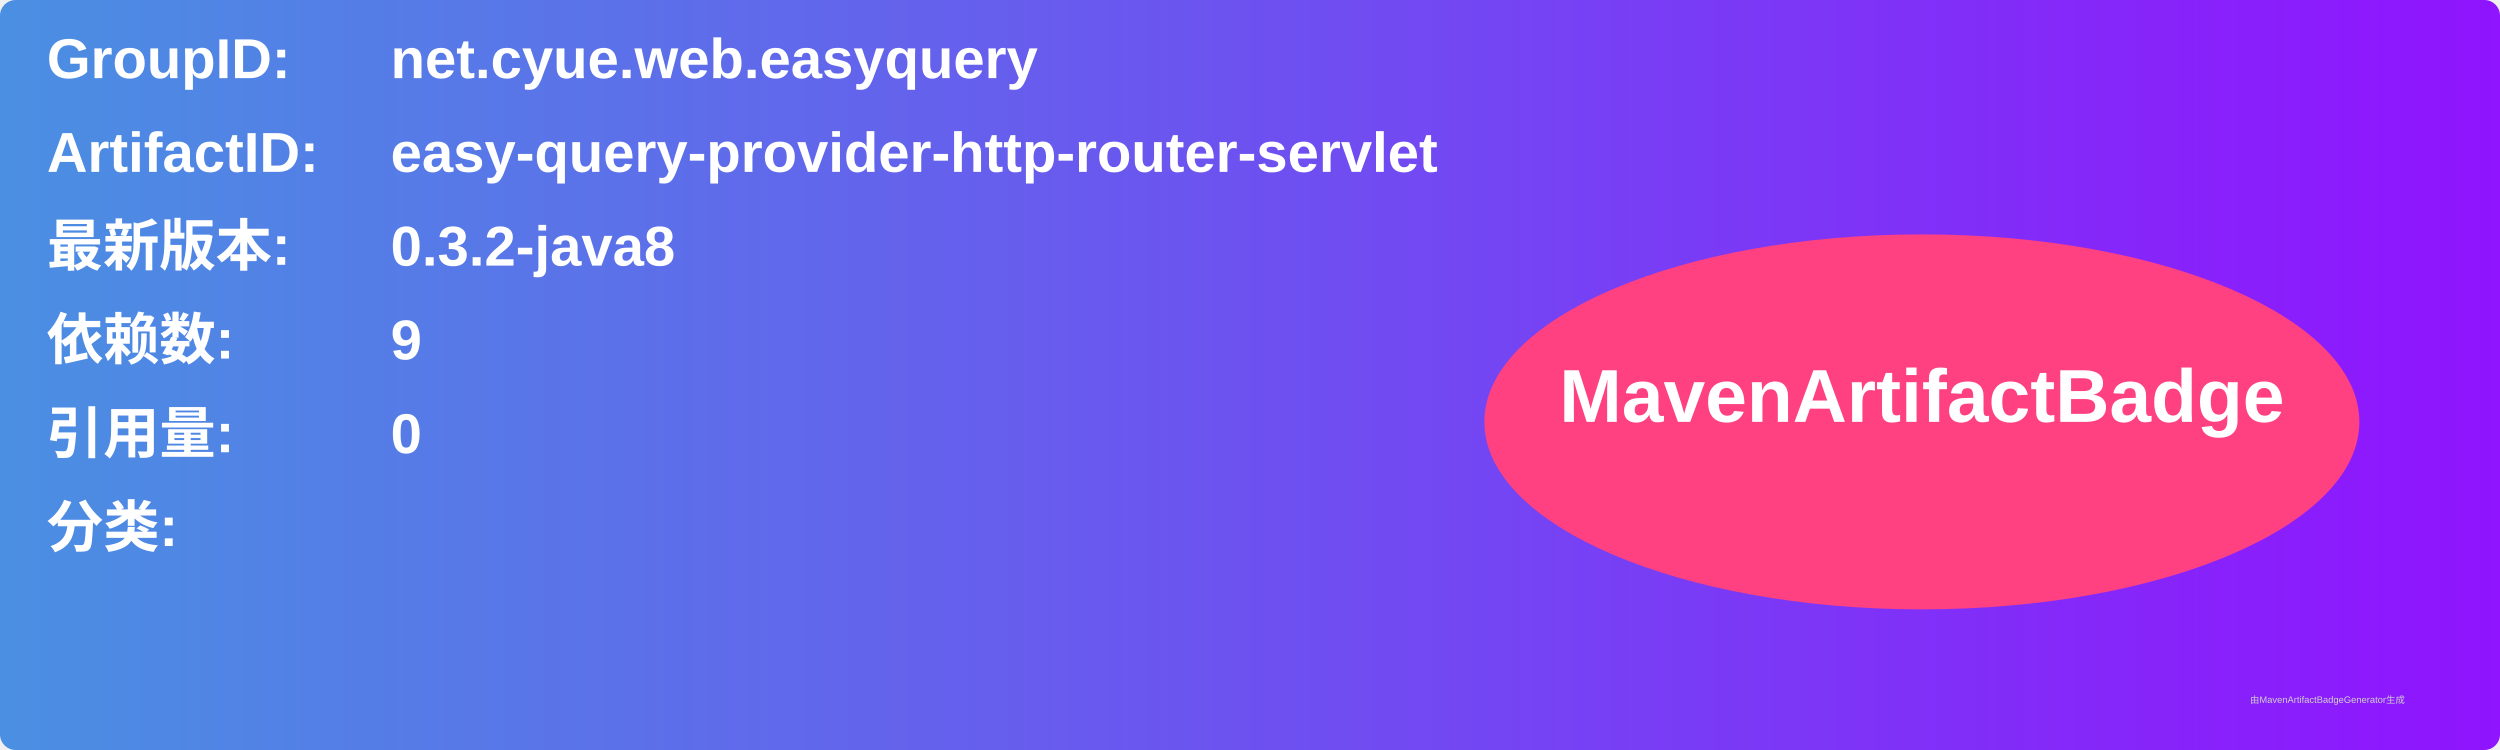
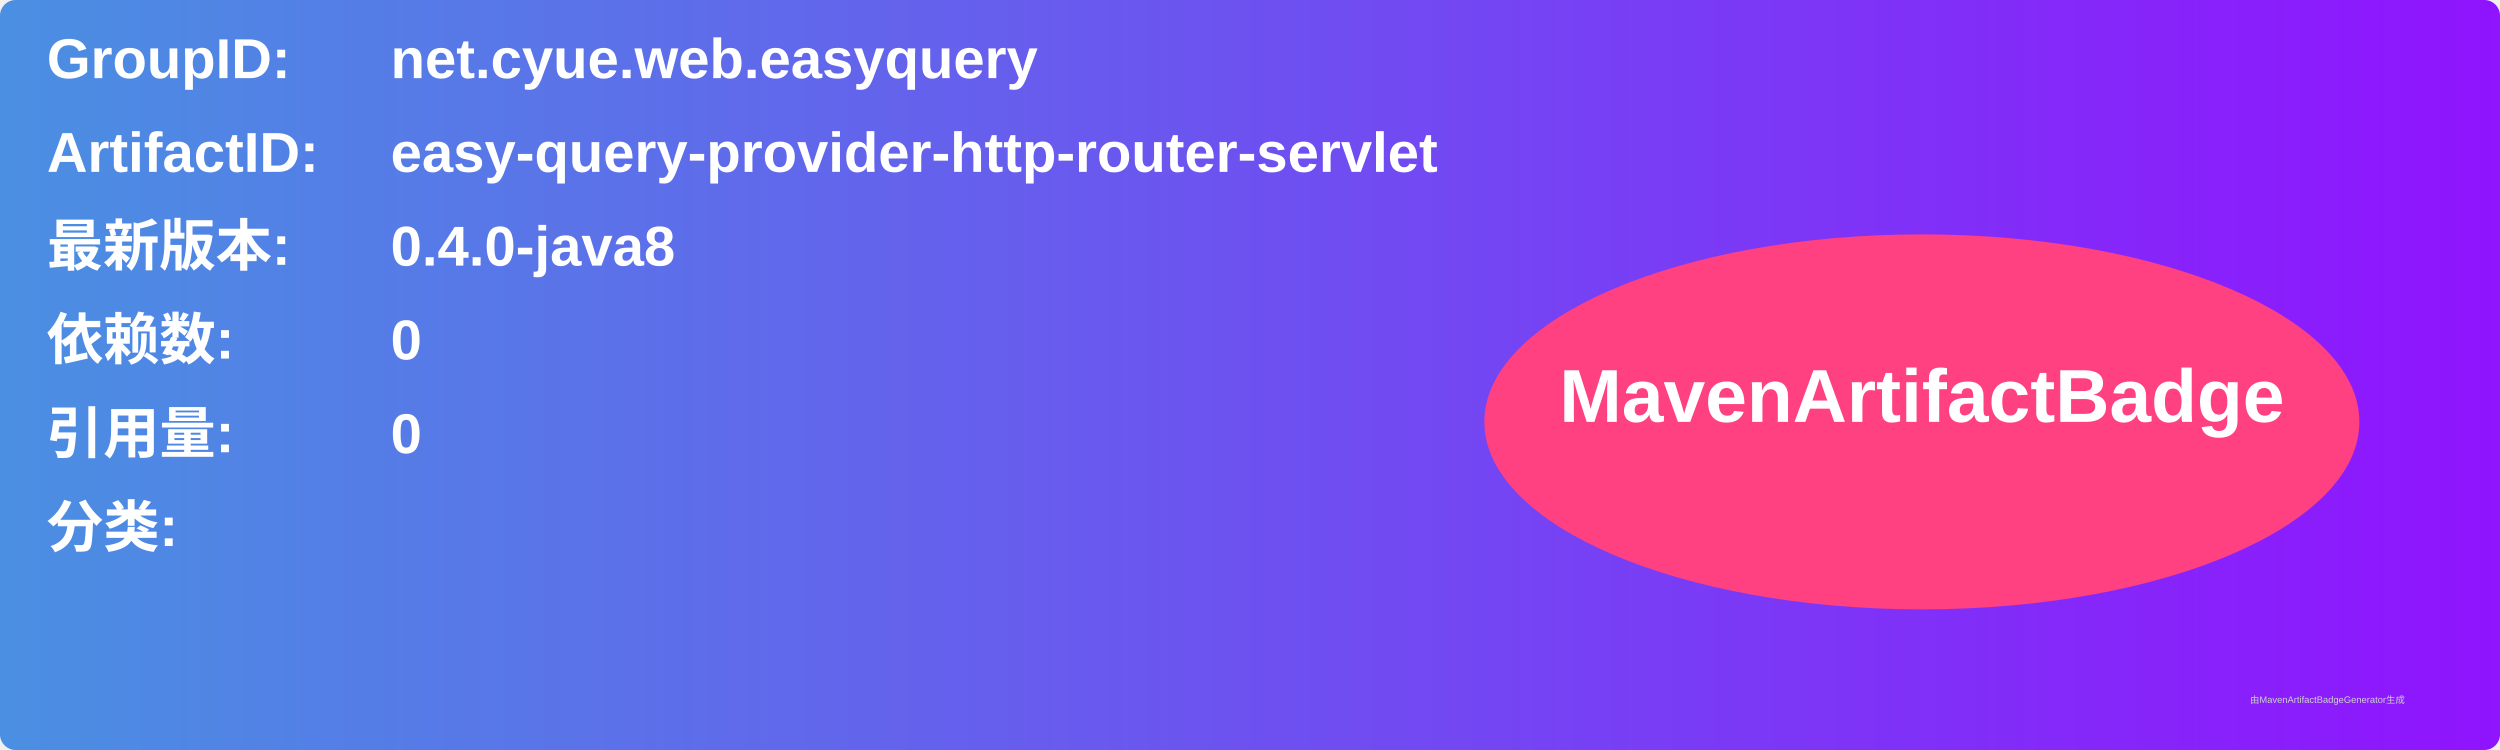
<svg xmlns="http://www.w3.org/2000/svg" width="800" height="240" viewBox="0 0 800 240">
  <linearGradient id="grad" x1="0%" y1="0%" x2="100%" y2="0%">
    <stop offset="0%" stop-color="#4a90e2" />
    <stop offset="100%" stop-color="#9013fe" />
  </linearGradient>
  <rect width="100%" height="100%" rx="5" ry="5" fill="url(#grad)" />
  <g transform="translate(15, 15)">
    <text x="0" y="10" font-family="Arial" font-size="18" fill="white" font-weight="bold" width="260">GroupID:</text>
    <text x="110" y="10" font-family="Arial" font-size="18" fill="white" font-weight="bold" width="460">net.cyue.web.easyquery</text>
    <text x="0" y="40" font-family="Arial" font-size="18" fill="white" font-weight="bold" width="260">ArtifactID:</text>
    <text x="110" y="40" font-family="Arial" font-size="18" fill="white" font-weight="bold" width="460">easy-query-provider-http-router-servlet</text>
    <text x="0" y="70" font-family="Arial" font-size="18" fill="white" font-weight="bold">最新版本:</text>
    <text x="110" y="70" font-family="Arial" font-size="18" fill="white" font-weight="bold">
-       <tspan font-weight="bold">0.3.2-java8</tspan>
+       <tspan font-weight="bold">0.4.0-java8</tspan>
    </text>
    <text x="0" y="100" font-family="Arial" font-size="18" fill="white" font-weight="bold">依赖数: </text>
    <text x="110" y="100" font-family="Arial" font-size="18" fill="white">
-       <tspan font-weight="bold">9</tspan>
+       <tspan font-weight="bold">0</tspan>
    </text>
    <text x="0" y="130" font-family="Arial" font-size="18" fill="white" font-weight="bold">引用量: </text>
    <text x="110" y="130" font-family="Arial" font-size="18" fill="white">
      <tspan font-weight="bold">0</tspan>
    </text>
    <text x="0" y="160" font-family="Arial" font-size="18" fill="white" font-weight="bold">分类:</text>
    <text x="10" y="190" font-family="Arial" font-size="10" fill="white">
      <tspan font-weight="bold" />
    </text>
    <ellipse cx="600" cy="120" rx="140" ry="60" fill="#ff4081" />
    <text x="600" y="120" text-anchor="middle" font-family="Arial" font-size="24" fill="white" font-weight="bold">MavenArtifactBadge</text>
  </g>
  <text x="720" y="225" font-family="Arial" font-size="3" fill="#d0d0d0">由MavenArtifactBadgeGenerator生成</text>
</svg>
